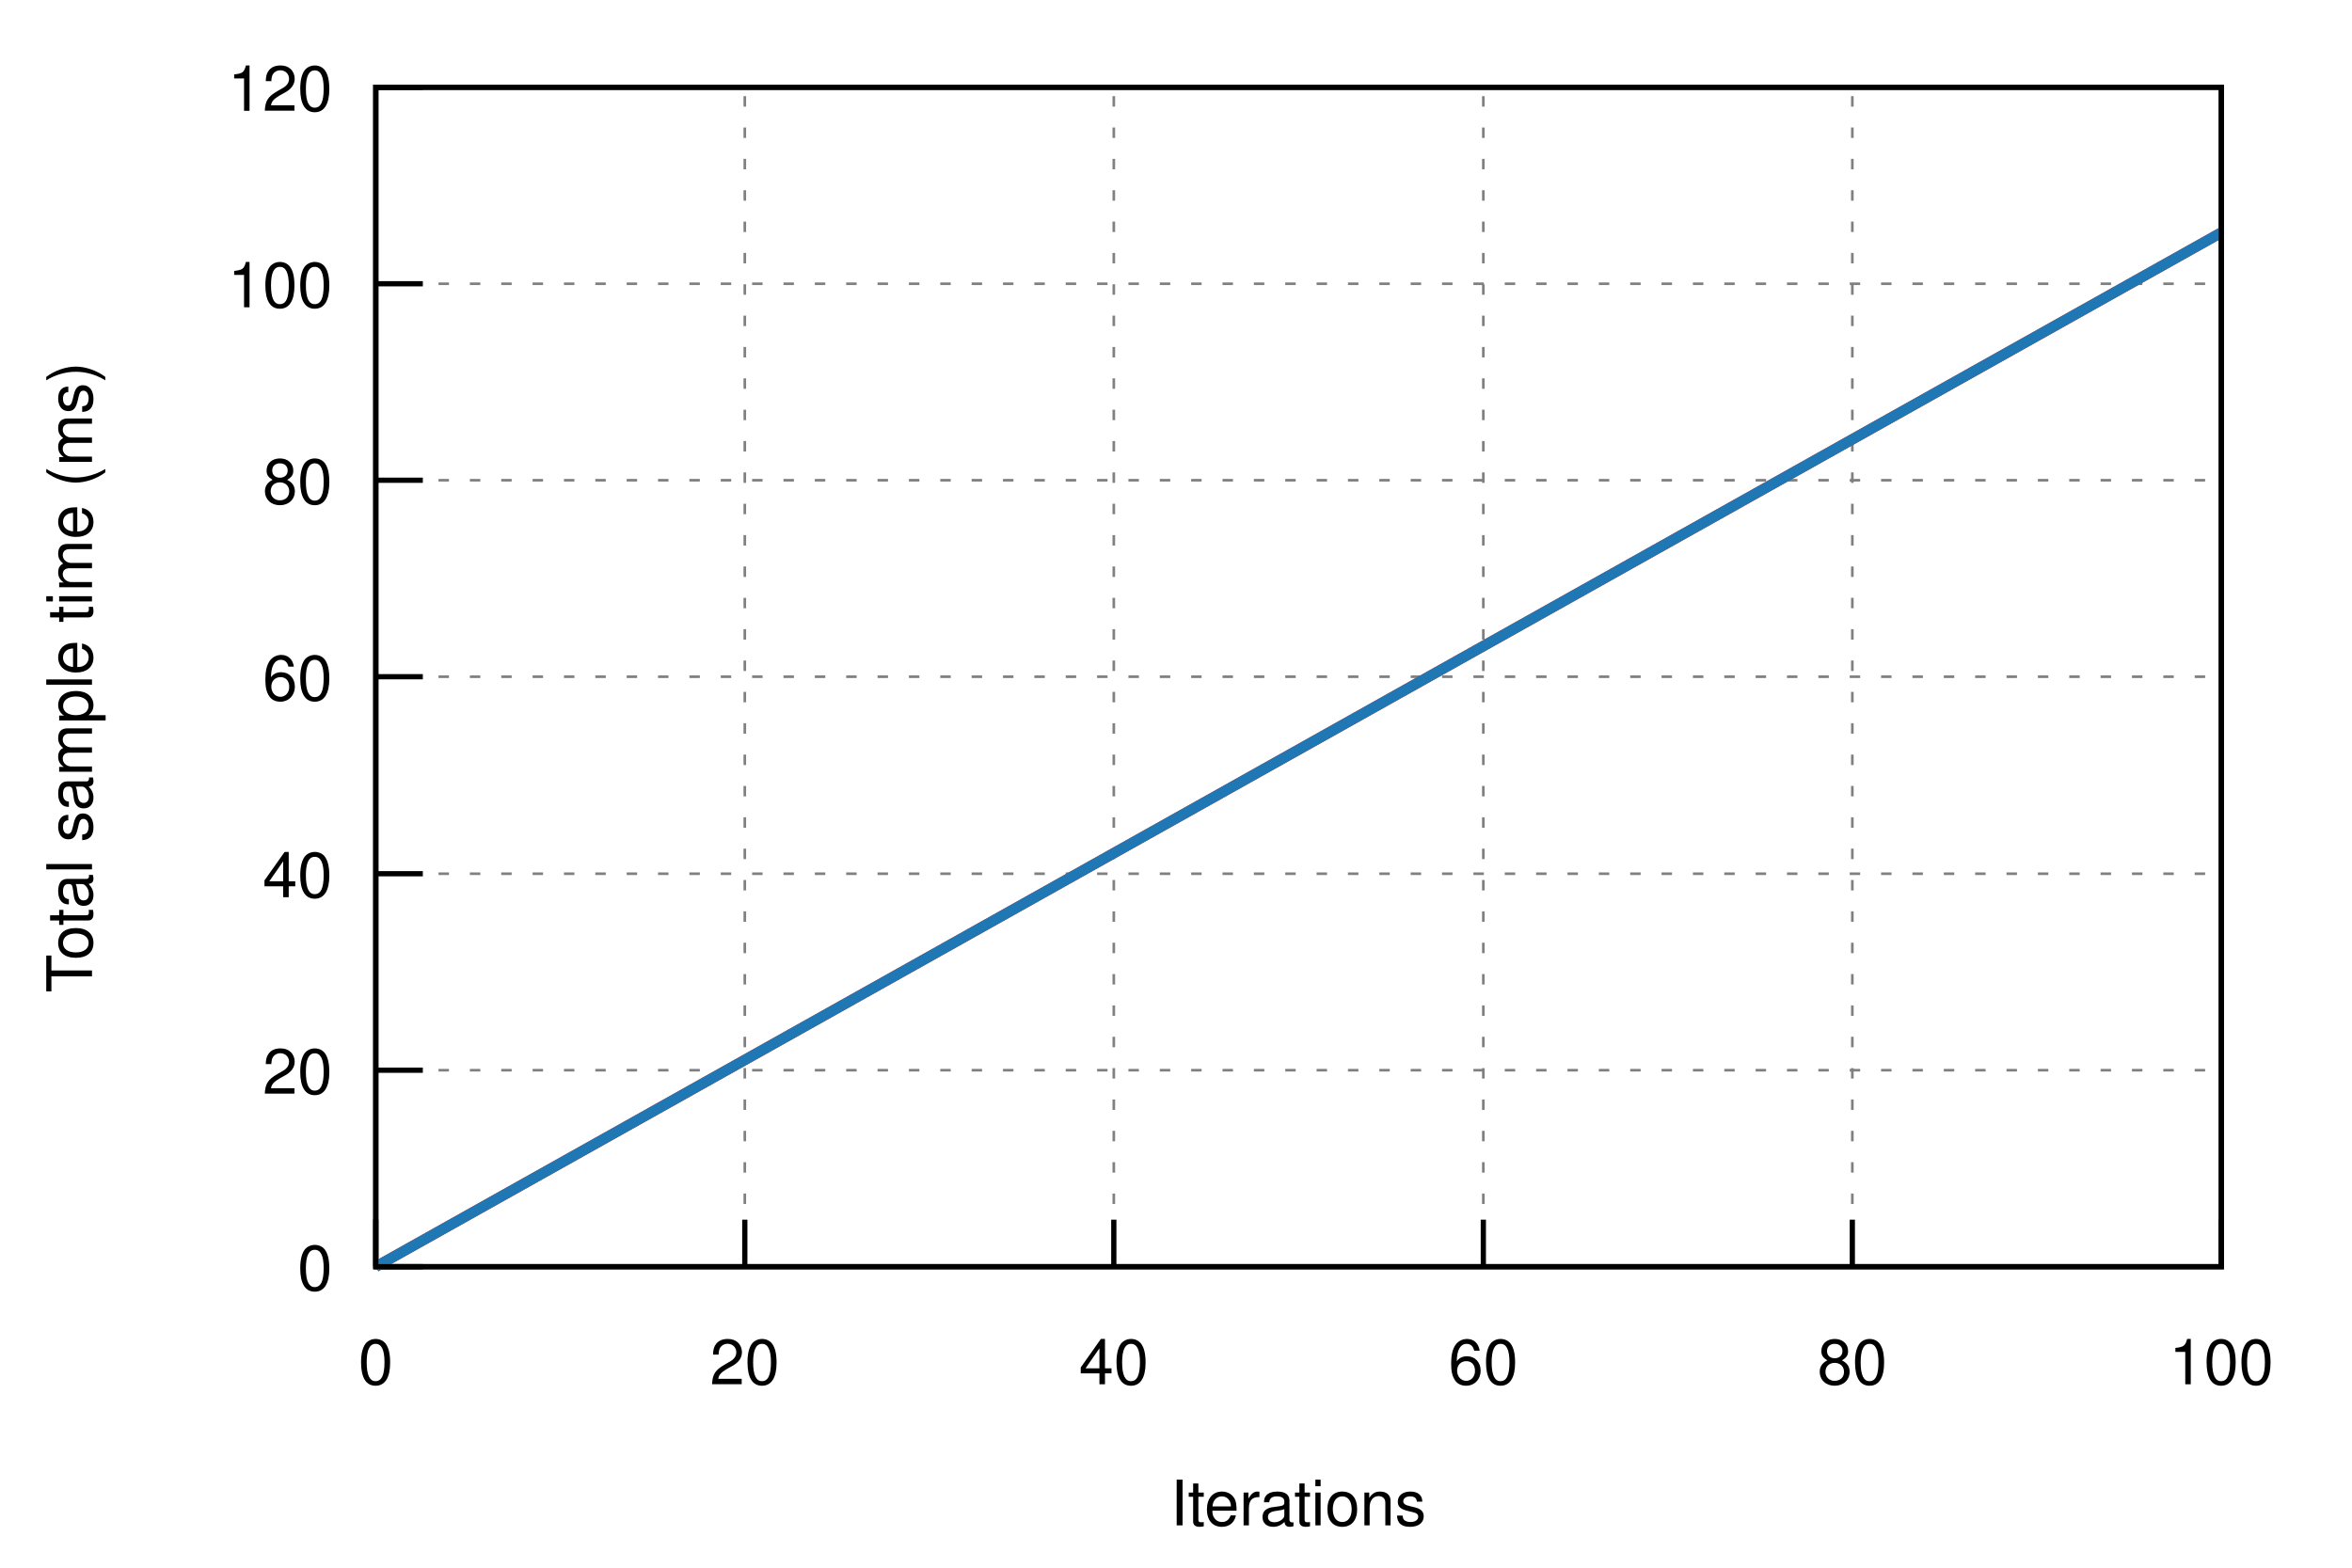
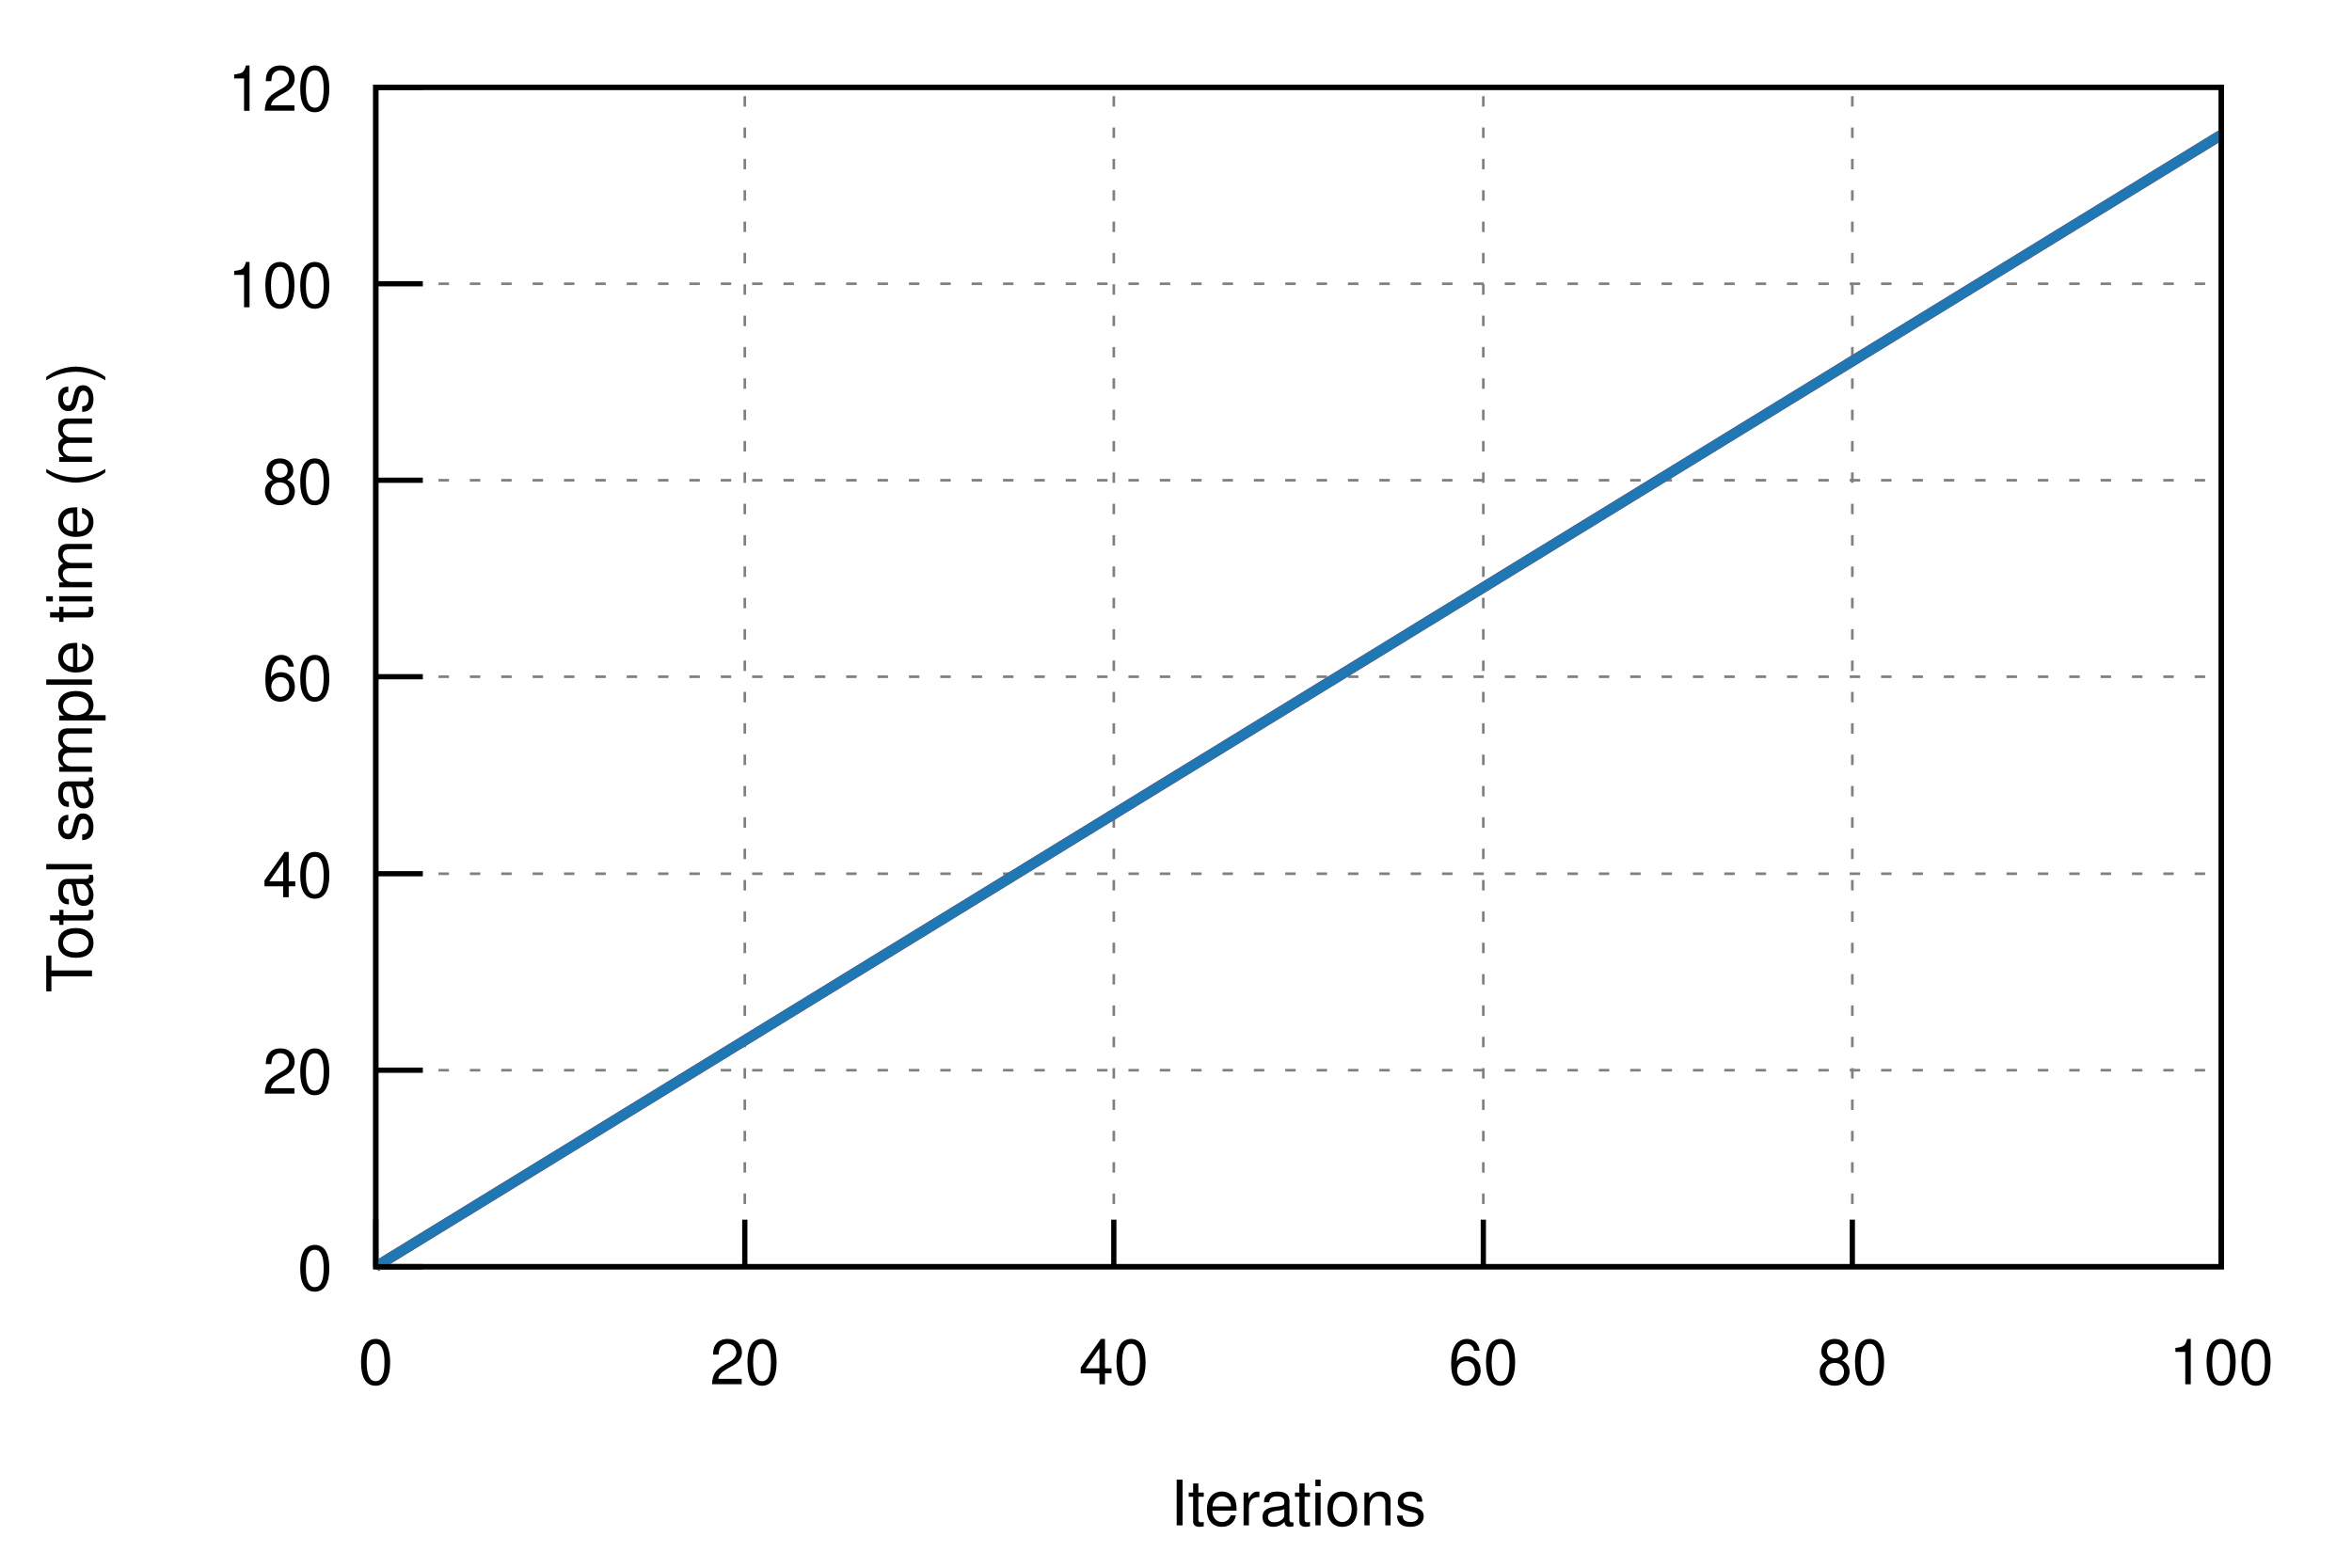
<svg xmlns="http://www.w3.org/2000/svg" xmlns:xlink="http://www.w3.org/1999/xlink" viewBox="0 0 450 300">
  <g id="gnuplot_canvas">
    <rect x="0" y="0" width="450" height="300" fill="none" />
    <defs>
      <circle id="gpDot" r="0.5" stroke-width="0.5" />
      <path id="gpPt0" stroke-width="0.222" stroke="currentColor" d="M-1,0 h2 M0,-1 v2" />
      <path id="gpPt1" stroke-width="0.222" stroke="currentColor" d="M-1,-1 L1,1 M1,-1 L-1,1" />
      <path id="gpPt2" stroke-width="0.222" stroke="currentColor" d="M-1,0 L1,0 M0,-1 L0,1 M-1,-1 L1,1 M-1,1 L1,-1" />
      <rect id="gpPt3" stroke-width="0.222" stroke="currentColor" x="-1" y="-1" width="2" height="2" />
      <rect id="gpPt4" stroke-width="0.222" stroke="currentColor" fill="currentColor" x="-1" y="-1" width="2" height="2" />
      <circle id="gpPt5" stroke-width="0.222" stroke="currentColor" cx="0" cy="0" r="1" />
      <use xlink:href="#gpPt5" id="gpPt6" fill="currentColor" stroke="none" />
      <path id="gpPt7" stroke-width="0.222" stroke="currentColor" d="M0,-1.33 L-1.33,0.67 L1.33,0.67 z" />
      <use xlink:href="#gpPt7" id="gpPt8" fill="currentColor" stroke="none" />
      <use xlink:href="#gpPt7" id="gpPt9" stroke="currentColor" transform="rotate(180)" />
      <use xlink:href="#gpPt9" id="gpPt10" fill="currentColor" stroke="none" />
      <use xlink:href="#gpPt3" id="gpPt11" stroke="currentColor" transform="rotate(45)" />
      <use xlink:href="#gpPt11" id="gpPt12" fill="currentColor" stroke="none" />
      <path id="gpPt13" stroke-width="0.222" stroke="currentColor" d="M0,1.330 L1.265,0.411 L0.782,-1.067 L-0.782,-1.076 L-1.265,0.411 z" />
      <use xlink:href="#gpPt13" id="gpPt14" fill="currentColor" stroke="none" />
      <filter id="textbox" filterUnits="objectBoundingBox" x="0" y="0" height="1" width="1">
        <feFlood flood-color="white" flood-opacity="1" result="bgnd" />
        <feComposite in="SourceGraphic" in2="bgnd" operator="atop" />
      </filter>
      <filter id="greybox" filterUnits="objectBoundingBox" x="0" y="0" height="1" width="1">
        <feFlood flood-color="lightgrey" flood-opacity="1" result="grey" />
        <feComposite in="SourceGraphic" in2="grey" operator="atop" />
      </filter>
    </defs>
    <g fill="none" color="white" stroke="currentColor" stroke-width="1.00" stroke-linecap="butt" stroke-linejoin="miter">
</g>
    <g fill="none" color="black" stroke="currentColor" stroke-width="1.00" stroke-linecap="butt" stroke-linejoin="miter">
</g>
    <g fill="none" color="black" stroke="black" stroke-width="0.50" stroke-linecap="butt" stroke-linejoin="miter">
</g>
    <g fill="none" color="gray" stroke="currentColor" stroke-width="0.50" stroke-linecap="butt" stroke-linejoin="miter">
      <path stroke="gray" stroke-dasharray="2,4" class="gridline" d="M71.9,242.4 L425.0,242.4  " />
    </g>
    <g fill="none" color="gray" stroke="gray" stroke-width="1.00" stroke-linecap="butt" stroke-linejoin="miter">
</g>
    <g fill="none" color="black" stroke="currentColor" stroke-width="1.00" stroke-linecap="butt" stroke-linejoin="miter">
      <path stroke="black" d="M71.9,242.4 L80.9,242.4  " />
      <g transform="translate(63.6,246.9)" stroke="none" fill="black" font-family="Helvetica" font-size="12.00" text-anchor="end">
        <text>
          <tspan font-family="Helvetica"> 0</tspan>
        </text>
      </g>
    </g>
    <g fill="none" color="black" stroke="currentColor" stroke-width="1.00" stroke-linecap="butt" stroke-linejoin="miter">
</g>
    <g fill="none" color="black" stroke="black" stroke-width="0.50" stroke-linecap="butt" stroke-linejoin="miter">
</g>
    <g fill="none" color="gray" stroke="currentColor" stroke-width="0.50" stroke-linecap="butt" stroke-linejoin="miter">
      <path stroke="gray" stroke-dasharray="2,4" class="gridline" d="M71.9,204.8 L425.0,204.8  " />
    </g>
    <g fill="none" color="gray" stroke="gray" stroke-width="1.00" stroke-linecap="butt" stroke-linejoin="miter">
</g>
    <g fill="none" color="black" stroke="currentColor" stroke-width="1.00" stroke-linecap="butt" stroke-linejoin="miter">
      <path stroke="black" d="M71.9,204.8 L80.9,204.8  " />
      <g transform="translate(63.6,209.3)" stroke="none" fill="black" font-family="Helvetica" font-size="12.00" text-anchor="end">
        <text>
          <tspan font-family="Helvetica"> 20</tspan>
        </text>
      </g>
    </g>
    <g fill="none" color="black" stroke="currentColor" stroke-width="1.00" stroke-linecap="butt" stroke-linejoin="miter">
</g>
    <g fill="none" color="black" stroke="black" stroke-width="0.50" stroke-linecap="butt" stroke-linejoin="miter">
</g>
    <g fill="none" color="gray" stroke="currentColor" stroke-width="0.50" stroke-linecap="butt" stroke-linejoin="miter">
      <path stroke="gray" stroke-dasharray="2,4" class="gridline" d="M71.9,167.2 L425.0,167.2  " />
    </g>
    <g fill="none" color="gray" stroke="gray" stroke-width="1.00" stroke-linecap="butt" stroke-linejoin="miter">
</g>
    <g fill="none" color="black" stroke="currentColor" stroke-width="1.00" stroke-linecap="butt" stroke-linejoin="miter">
      <path stroke="black" d="M71.9,167.2 L80.9,167.2  " />
      <g transform="translate(63.6,171.7)" stroke="none" fill="black" font-family="Helvetica" font-size="12.00" text-anchor="end">
        <text>
          <tspan font-family="Helvetica"> 40</tspan>
        </text>
      </g>
    </g>
    <g fill="none" color="black" stroke="currentColor" stroke-width="1.00" stroke-linecap="butt" stroke-linejoin="miter">
</g>
    <g fill="none" color="black" stroke="black" stroke-width="0.50" stroke-linecap="butt" stroke-linejoin="miter">
</g>
    <g fill="none" color="gray" stroke="currentColor" stroke-width="0.50" stroke-linecap="butt" stroke-linejoin="miter">
      <path stroke="gray" stroke-dasharray="2,4" class="gridline" d="M71.9,129.5 L425.0,129.5  " />
    </g>
    <g fill="none" color="gray" stroke="gray" stroke-width="1.00" stroke-linecap="butt" stroke-linejoin="miter">
</g>
    <g fill="none" color="black" stroke="currentColor" stroke-width="1.00" stroke-linecap="butt" stroke-linejoin="miter">
      <path stroke="black" d="M71.9,129.5 L80.9,129.5  " />
      <g transform="translate(63.6,134.0)" stroke="none" fill="black" font-family="Helvetica" font-size="12.00" text-anchor="end">
        <text>
          <tspan font-family="Helvetica"> 60</tspan>
        </text>
      </g>
    </g>
    <g fill="none" color="black" stroke="currentColor" stroke-width="1.00" stroke-linecap="butt" stroke-linejoin="miter">
</g>
    <g fill="none" color="black" stroke="black" stroke-width="0.50" stroke-linecap="butt" stroke-linejoin="miter">
</g>
    <g fill="none" color="gray" stroke="currentColor" stroke-width="0.50" stroke-linecap="butt" stroke-linejoin="miter">
      <path stroke="gray" stroke-dasharray="2,4" class="gridline" d="M71.9,91.9 L425.0,91.9  " />
    </g>
    <g fill="none" color="gray" stroke="gray" stroke-width="1.00" stroke-linecap="butt" stroke-linejoin="miter">
</g>
    <g fill="none" color="black" stroke="currentColor" stroke-width="1.00" stroke-linecap="butt" stroke-linejoin="miter">
      <path stroke="black" d="M71.9,91.9 L80.9,91.9  " />
      <g transform="translate(63.6,96.4)" stroke="none" fill="black" font-family="Helvetica" font-size="12.00" text-anchor="end">
        <text>
          <tspan font-family="Helvetica"> 80</tspan>
        </text>
      </g>
    </g>
    <g fill="none" color="black" stroke="currentColor" stroke-width="1.00" stroke-linecap="butt" stroke-linejoin="miter">
</g>
    <g fill="none" color="black" stroke="black" stroke-width="0.50" stroke-linecap="butt" stroke-linejoin="miter">
</g>
    <g fill="none" color="gray" stroke="currentColor" stroke-width="0.50" stroke-linecap="butt" stroke-linejoin="miter">
      <path stroke="gray" stroke-dasharray="2,4" class="gridline" d="M71.9,54.3 L425.0,54.3  " />
    </g>
    <g fill="none" color="gray" stroke="gray" stroke-width="1.00" stroke-linecap="butt" stroke-linejoin="miter">
</g>
    <g fill="none" color="black" stroke="currentColor" stroke-width="1.00" stroke-linecap="butt" stroke-linejoin="miter">
      <path stroke="black" d="M71.9,54.3 L80.9,54.3  " />
      <g transform="translate(63.6,58.8)" stroke="none" fill="black" font-family="Helvetica" font-size="12.00" text-anchor="end">
        <text>
          <tspan font-family="Helvetica"> 100</tspan>
        </text>
      </g>
    </g>
    <g fill="none" color="black" stroke="currentColor" stroke-width="1.00" stroke-linecap="butt" stroke-linejoin="miter">
</g>
    <g fill="none" color="black" stroke="black" stroke-width="0.50" stroke-linecap="butt" stroke-linejoin="miter">
</g>
    <g fill="none" color="gray" stroke="currentColor" stroke-width="0.50" stroke-linecap="butt" stroke-linejoin="miter">
      <path stroke="gray" stroke-dasharray="2,4" class="gridline" d="M71.9,16.7 L425.0,16.7  " />
    </g>
    <g fill="none" color="gray" stroke="gray" stroke-width="1.00" stroke-linecap="butt" stroke-linejoin="miter">
</g>
    <g fill="none" color="black" stroke="currentColor" stroke-width="1.00" stroke-linecap="butt" stroke-linejoin="miter">
      <path stroke="black" d="M71.9,16.7 L80.9,16.7  " />
      <g transform="translate(63.6,21.2)" stroke="none" fill="black" font-family="Helvetica" font-size="12.00" text-anchor="end">
        <text>
          <tspan font-family="Helvetica"> 120</tspan>
        </text>
      </g>
    </g>
    <g fill="none" color="black" stroke="currentColor" stroke-width="1.00" stroke-linecap="butt" stroke-linejoin="miter">
</g>
    <g fill="none" color="black" stroke="black" stroke-width="0.50" stroke-linecap="butt" stroke-linejoin="miter">
</g>
    <g fill="none" color="gray" stroke="currentColor" stroke-width="0.50" stroke-linecap="butt" stroke-linejoin="miter">
      <path stroke="gray" stroke-dasharray="2,4" class="gridline" d="M71.9,242.4 L71.9,16.7  " />
    </g>
    <g fill="none" color="gray" stroke="gray" stroke-width="1.00" stroke-linecap="butt" stroke-linejoin="miter">
</g>
    <g fill="none" color="black" stroke="currentColor" stroke-width="1.00" stroke-linecap="butt" stroke-linejoin="miter">
      <path stroke="black" d="M71.9,242.4 L71.9,233.4  " />
      <g transform="translate(71.9,264.9)" stroke="none" fill="black" font-family="Helvetica" font-size="12.00" text-anchor="middle">
        <text>
          <tspan font-family="Helvetica"> 0</tspan>
        </text>
      </g>
    </g>
    <g fill="none" color="black" stroke="currentColor" stroke-width="1.00" stroke-linecap="butt" stroke-linejoin="miter">
</g>
    <g fill="none" color="black" stroke="black" stroke-width="0.50" stroke-linecap="butt" stroke-linejoin="miter">
</g>
    <g fill="none" color="gray" stroke="currentColor" stroke-width="0.50" stroke-linecap="butt" stroke-linejoin="miter">
      <path stroke="gray" stroke-dasharray="2,4" class="gridline" d="M142.5,242.4 L142.5,16.7  " />
    </g>
    <g fill="none" color="gray" stroke="gray" stroke-width="1.00" stroke-linecap="butt" stroke-linejoin="miter">
</g>
    <g fill="none" color="black" stroke="currentColor" stroke-width="1.00" stroke-linecap="butt" stroke-linejoin="miter">
      <path stroke="black" d="M142.5,242.4 L142.5,233.4  " />
      <g transform="translate(142.5,264.9)" stroke="none" fill="black" font-family="Helvetica" font-size="12.00" text-anchor="middle">
        <text>
          <tspan font-family="Helvetica"> 20</tspan>
        </text>
      </g>
    </g>
    <g fill="none" color="black" stroke="currentColor" stroke-width="1.00" stroke-linecap="butt" stroke-linejoin="miter">
</g>
    <g fill="none" color="black" stroke="black" stroke-width="0.50" stroke-linecap="butt" stroke-linejoin="miter">
</g>
    <g fill="none" color="gray" stroke="currentColor" stroke-width="0.50" stroke-linecap="butt" stroke-linejoin="miter">
      <path stroke="gray" stroke-dasharray="2,4" class="gridline" d="M213.1,242.4 L213.1,16.7  " />
    </g>
    <g fill="none" color="gray" stroke="gray" stroke-width="1.00" stroke-linecap="butt" stroke-linejoin="miter">
</g>
    <g fill="none" color="black" stroke="currentColor" stroke-width="1.00" stroke-linecap="butt" stroke-linejoin="miter">
      <path stroke="black" d="M213.1,242.4 L213.1,233.4  " />
      <g transform="translate(213.1,264.9)" stroke="none" fill="black" font-family="Helvetica" font-size="12.00" text-anchor="middle">
        <text>
          <tspan font-family="Helvetica"> 40</tspan>
        </text>
      </g>
    </g>
    <g fill="none" color="black" stroke="currentColor" stroke-width="1.00" stroke-linecap="butt" stroke-linejoin="miter">
</g>
    <g fill="none" color="black" stroke="black" stroke-width="0.50" stroke-linecap="butt" stroke-linejoin="miter">
</g>
    <g fill="none" color="gray" stroke="currentColor" stroke-width="0.50" stroke-linecap="butt" stroke-linejoin="miter">
      <path stroke="gray" stroke-dasharray="2,4" class="gridline" d="M283.8,242.4 L283.8,16.7  " />
    </g>
    <g fill="none" color="gray" stroke="gray" stroke-width="1.00" stroke-linecap="butt" stroke-linejoin="miter">
</g>
    <g fill="none" color="black" stroke="currentColor" stroke-width="1.00" stroke-linecap="butt" stroke-linejoin="miter">
      <path stroke="black" d="M283.8,242.4 L283.8,233.4  " />
      <g transform="translate(283.8,264.9)" stroke="none" fill="black" font-family="Helvetica" font-size="12.00" text-anchor="middle">
        <text>
          <tspan font-family="Helvetica"> 60</tspan>
        </text>
      </g>
    </g>
    <g fill="none" color="black" stroke="currentColor" stroke-width="1.00" stroke-linecap="butt" stroke-linejoin="miter">
</g>
    <g fill="none" color="black" stroke="black" stroke-width="0.50" stroke-linecap="butt" stroke-linejoin="miter">
</g>
    <g fill="none" color="gray" stroke="currentColor" stroke-width="0.50" stroke-linecap="butt" stroke-linejoin="miter">
      <path stroke="gray" stroke-dasharray="2,4" class="gridline" d="M354.4,242.4 L354.4,16.7  " />
    </g>
    <g fill="none" color="gray" stroke="gray" stroke-width="1.00" stroke-linecap="butt" stroke-linejoin="miter">
</g>
    <g fill="none" color="black" stroke="currentColor" stroke-width="1.00" stroke-linecap="butt" stroke-linejoin="miter">
      <path stroke="black" d="M354.4,242.4 L354.4,233.4  " />
      <g transform="translate(354.4,264.9)" stroke="none" fill="black" font-family="Helvetica" font-size="12.00" text-anchor="middle">
        <text>
          <tspan font-family="Helvetica"> 80</tspan>
        </text>
      </g>
    </g>
    <g fill="none" color="black" stroke="currentColor" stroke-width="1.00" stroke-linecap="butt" stroke-linejoin="miter">
</g>
    <g fill="none" color="black" stroke="black" stroke-width="0.50" stroke-linecap="butt" stroke-linejoin="miter">
</g>
    <g fill="none" color="gray" stroke="currentColor" stroke-width="0.50" stroke-linecap="butt" stroke-linejoin="miter">
      <path stroke="gray" stroke-dasharray="2,4" class="gridline" d="M425.0,242.4 L425.0,16.7  " />
    </g>
    <g fill="none" color="gray" stroke="gray" stroke-width="1.00" stroke-linecap="butt" stroke-linejoin="miter">
</g>
    <g fill="none" color="black" stroke="currentColor" stroke-width="1.00" stroke-linecap="butt" stroke-linejoin="miter">
      <path stroke="black" d="M425.0,242.4 L425.0,233.4  " />
      <g transform="translate(425.0,264.9)" stroke="none" fill="black" font-family="Helvetica" font-size="12.00" text-anchor="middle">
        <text>
          <tspan font-family="Helvetica"> 100</tspan>
        </text>
      </g>
    </g>
    <g fill="none" color="black" stroke="currentColor" stroke-width="1.00" stroke-linecap="butt" stroke-linejoin="miter">
</g>
    <g fill="none" color="black" stroke="currentColor" stroke-width="1.00" stroke-linecap="butt" stroke-linejoin="miter">
      <path stroke="black" d="M71.9,16.7 L71.9,242.4 L425.0,242.4 L425.0,16.7 L71.9,16.7 Z  " />
    </g>
    <g fill="none" color="black" stroke="currentColor" stroke-width="1.00" stroke-linecap="butt" stroke-linejoin="miter">
      <g transform="translate(17.6,129.6) rotate(270)" stroke="none" fill="black" font-family="Helvetica" font-size="12.00" text-anchor="middle">
        <text>
          <tspan font-family="Helvetica">Total sample time (ms)</tspan>
        </text>
      </g>
    </g>
    <g fill="none" color="black" stroke="currentColor" stroke-width="1.00" stroke-linecap="butt" stroke-linejoin="miter">
      <g transform="translate(248.4,291.9)" stroke="none" fill="black" font-family="Helvetica" font-size="12.00" text-anchor="middle">
        <text>
          <tspan font-family="Helvetica">Iterations</tspan>
        </text>
      </g>
    </g>
    <g fill="none" color="black" stroke="currentColor" stroke-width="1.00" stroke-linecap="butt" stroke-linejoin="miter">
</g>
    <g id="gnuplot_plot_1">
      <g fill="none" color="black" stroke="currentColor" stroke-width="1.00" stroke-linecap="butt" stroke-linejoin="miter">
        <g stroke="none" shape-rendering="crispEdges">
-           <polygon fill="rgb(227,  26,  28)" fill-opacity="0.25" points="71.9,242.4 71.9,242.4 425.0,44.0 425.0,45.0 " />
+           <polygon fill="rgb(227,  26,  28)" fill-opacity="0.25" points="71.9,242.4 71.9,242.4 425.0,25.5 425.0,26.1 " />
        </g>
      </g>
    </g>
    <g id="gnuplot_plot_2">
      <g fill="none" color="black" stroke="currentColor" stroke-width="1.00" stroke-linecap="butt" stroke-linejoin="miter">
        <g stroke="none" shape-rendering="crispEdges">
-           <polygon fill="rgb( 31, 120, 180)" fill-opacity="0.25" points="71.9,242.4 71.9,242.4 425.0,44.0 425.0,45.0 " />
+           <polygon fill="rgb( 31, 120, 180)" fill-opacity="0.25" points="71.9,242.4 71.9,242.4 425.0,25.5 425.0,26.1 " />
        </g>
      </g>
    </g>
    <g id="gnuplot_plot_3">
      <g fill="none" color="white" stroke="rgb( 31, 120, 180)" stroke-width="2.00" stroke-linecap="butt" stroke-linejoin="miter">
</g>
      <g fill="none" color="black" stroke="currentColor" stroke-width="2.00" stroke-linecap="butt" stroke-linejoin="miter">
-         <path stroke="rgb(227,  26,  28)" d="M71.9,242.4 L425.0,44.5  " />
+         <path stroke="rgb(227,  26,  28)" d="M71.9,242.4 L425.0,25.8  " />
      </g>
    </g>
    <g id="gnuplot_plot_4">
      <g fill="none" color="black" stroke="currentColor" stroke-width="2.00" stroke-linecap="butt" stroke-linejoin="miter">
-         <path stroke="rgb( 31, 120, 180)" d="M71.9,242.4 L425.0,44.5  " />
+         <path stroke="rgb( 31, 120, 180)" d="M71.9,242.4 L425.0,25.8  " />
      </g>
    </g>
    <g fill="none" color="black" stroke="currentColor" stroke-width="2.00" stroke-linecap="butt" stroke-linejoin="miter">
</g>
    <g fill="none" color="black" stroke="black" stroke-width="1.00" stroke-linecap="butt" stroke-linejoin="miter">
</g>
    <g fill="none" color="black" stroke="currentColor" stroke-width="1.00" stroke-linecap="butt" stroke-linejoin="miter">
      <path stroke="black" d="M71.9,16.7 L71.9,242.4 L425.0,242.4 L425.0,16.7 L71.9,16.7 Z  " />
    </g>
    <g fill="none" color="black" stroke="currentColor" stroke-width="1.00" stroke-linecap="butt" stroke-linejoin="miter">
</g>
  </g>
</svg>
